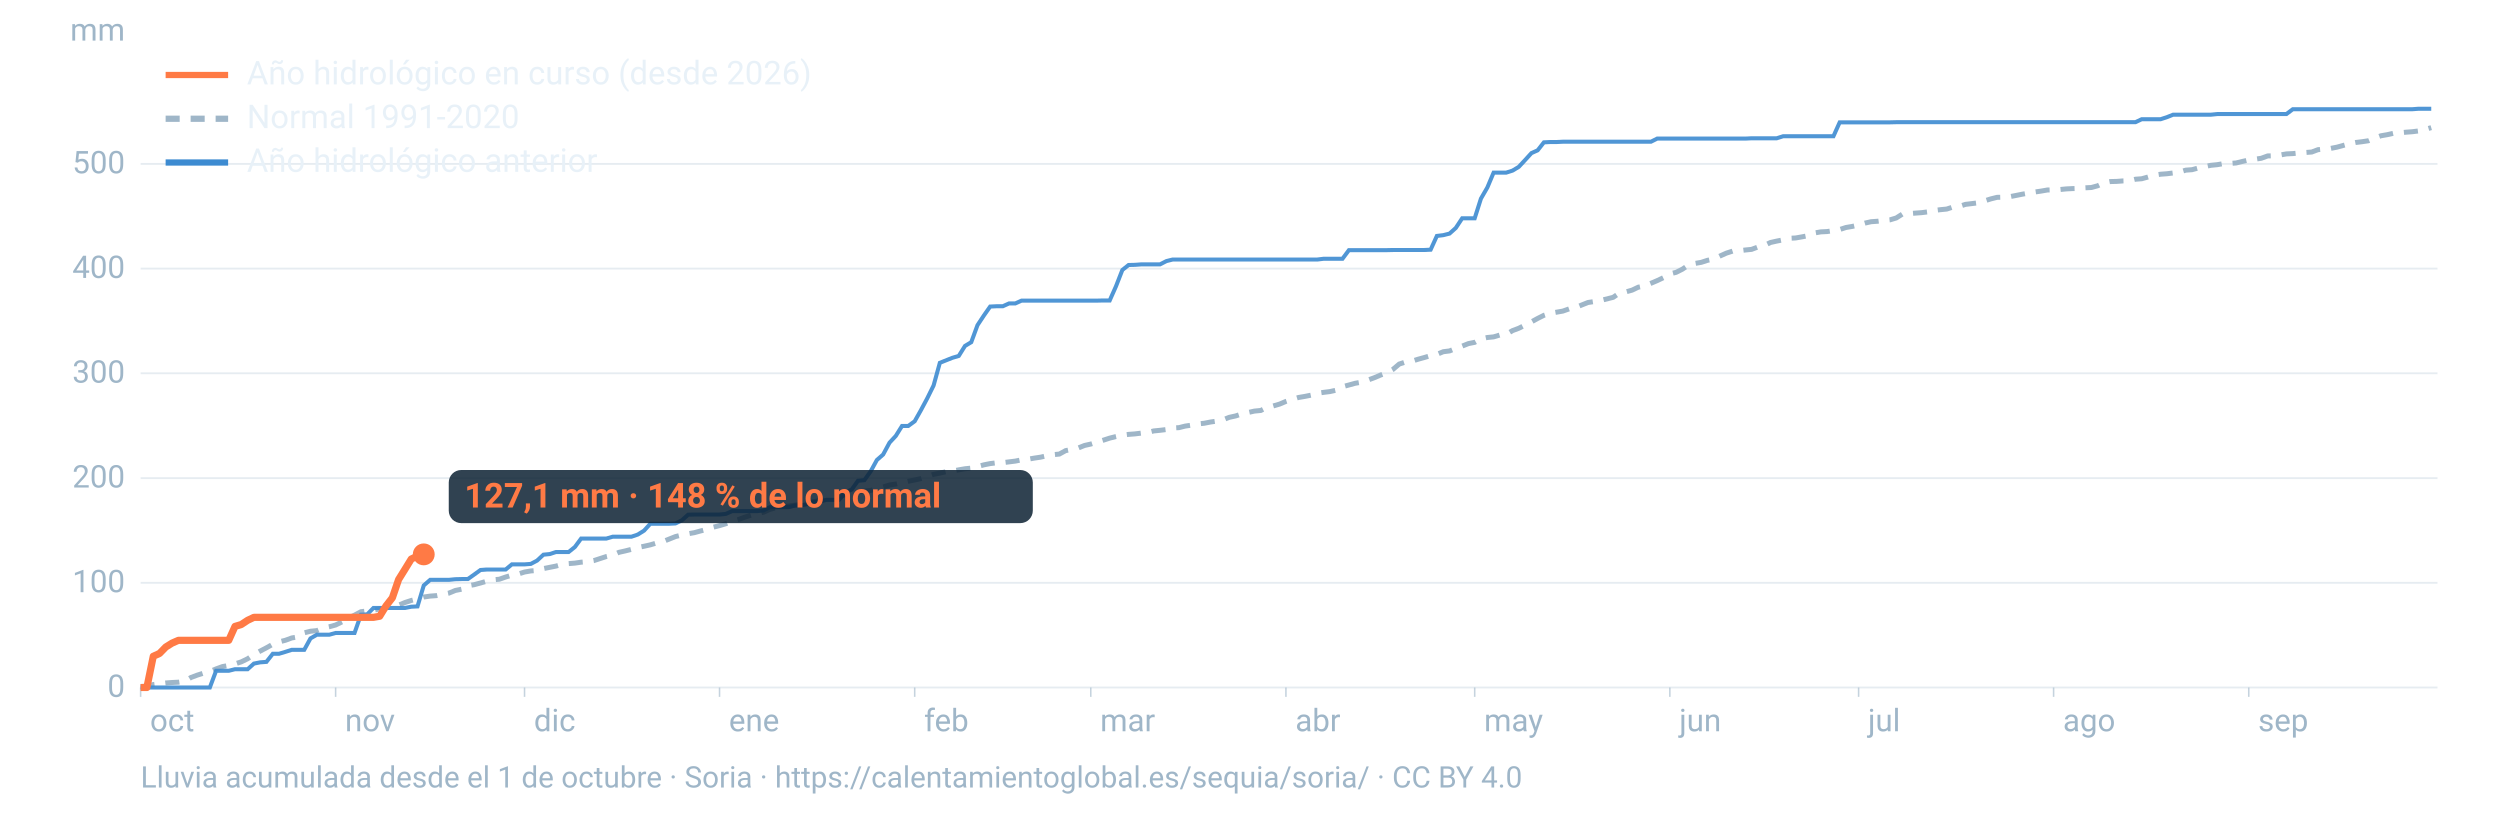
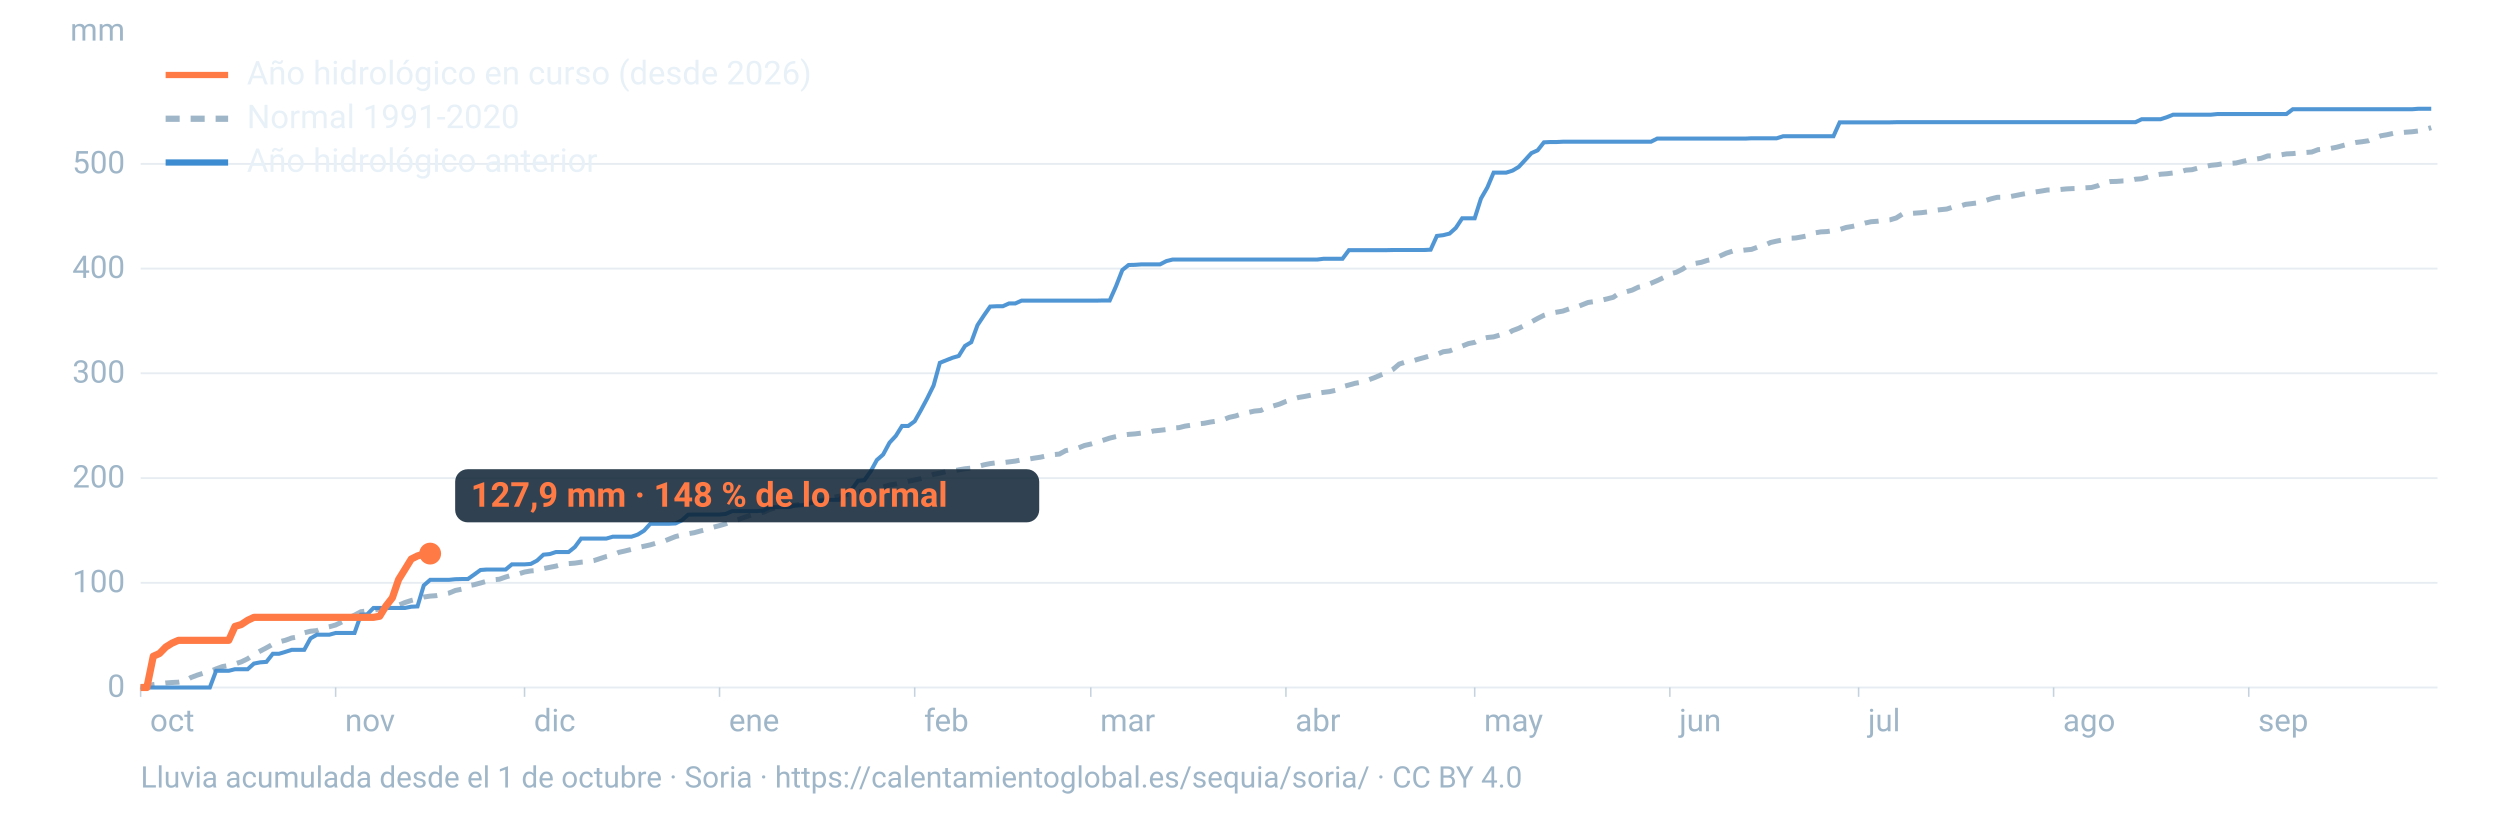
<svg xmlns="http://www.w3.org/2000/svg" viewBox="0 0 1600 520" width="1600" height="520" role="img" aria-labelledby="t d" font-family="-apple-system,BlinkMacSystemFont,'Segoe UI',Roboto,Helvetica,Arial,sans-serif">
  <line x1="90" x2="1560" y1="440.0" y2="440.0" stroke="#9fb6c8" stroke-opacity="0.25" stroke-width="1.2" />
  <text x="80" y="446.0" font-size="20" fill="#9fb6c8" text-anchor="end">0</text>
  <line x1="90" x2="1560" y1="373.0" y2="373.0" stroke="#9fb6c8" stroke-opacity="0.25" stroke-width="1.2" />
  <text x="80" y="379.0" font-size="20" fill="#9fb6c8" text-anchor="end">100</text>
  <line x1="90" x2="1560" y1="306.0" y2="306.0" stroke="#9fb6c8" stroke-opacity="0.25" stroke-width="1.2" />
  <text x="80" y="312.0" font-size="20" fill="#9fb6c8" text-anchor="end">200</text>
  <line x1="90" x2="1560" y1="238.9" y2="238.9" stroke="#9fb6c8" stroke-opacity="0.25" stroke-width="1.2" />
  <text x="80" y="244.9" font-size="20" fill="#9fb6c8" text-anchor="end">300</text>
  <line x1="90" x2="1560" y1="171.9" y2="171.9" stroke="#9fb6c8" stroke-opacity="0.25" stroke-width="1.2" />
  <text x="80" y="177.9" font-size="20" fill="#9fb6c8" text-anchor="end">400</text>
  <line x1="90" x2="1560" y1="104.9" y2="104.9" stroke="#9fb6c8" stroke-opacity="0.25" stroke-width="1.2" />
  <text x="80" y="110.9" font-size="20" fill="#9fb6c8" text-anchor="end">500</text>
  <text x="80" y="26" font-size="20" fill="#9fb6c8" text-anchor="end">mm</text>
  <text x="96.0" y="468" font-size="20" fill="#9fb6c8">oct</text>
  <line x1="90.0" x2="90.0" y1="440" y2="446" stroke="#9fb6c8" stroke-opacity="0.6" />
  <text x="220.8" y="468" font-size="20" fill="#9fb6c8">nov</text>
  <line x1="214.8" x2="214.8" y1="440" y2="446" stroke="#9fb6c8" stroke-opacity="0.6" />
  <text x="341.7" y="468" font-size="20" fill="#9fb6c8">dic</text>
  <line x1="335.7" x2="335.7" y1="440" y2="446" stroke="#9fb6c8" stroke-opacity="0.6" />
  <text x="466.5" y="468" font-size="20" fill="#9fb6c8">ene</text>
  <line x1="460.5" x2="460.5" y1="440" y2="446" stroke="#9fb6c8" stroke-opacity="0.6" />
  <text x="591.4" y="468" font-size="20" fill="#9fb6c8">feb</text>
  <line x1="585.4" x2="585.4" y1="440" y2="446" stroke="#9fb6c8" stroke-opacity="0.6" />
  <text x="704.1" y="468" font-size="20" fill="#9fb6c8">mar</text>
  <line x1="698.1" x2="698.1" y1="440" y2="446" stroke="#9fb6c8" stroke-opacity="0.6" />
  <text x="829.0" y="468" font-size="20" fill="#9fb6c8">abr</text>
  <line x1="823.0" x2="823.0" y1="440" y2="446" stroke="#9fb6c8" stroke-opacity="0.6" />
  <text x="949.8" y="468" font-size="20" fill="#9fb6c8">may</text>
  <line x1="943.8" x2="943.8" y1="440" y2="446" stroke="#9fb6c8" stroke-opacity="0.6" />
  <text x="1074.7" y="468" font-size="20" fill="#9fb6c8">jun</text>
  <line x1="1068.7" x2="1068.7" y1="440" y2="446" stroke="#9fb6c8" stroke-opacity="0.6" />
  <text x="1195.5" y="468" font-size="20" fill="#9fb6c8">jul</text>
  <line x1="1189.5" x2="1189.5" y1="440" y2="446" stroke="#9fb6c8" stroke-opacity="0.6" />
  <text x="1320.3" y="468" font-size="20" fill="#9fb6c8">ago</text>
  <line x1="1314.3" x2="1314.3" y1="440" y2="446" stroke="#9fb6c8" stroke-opacity="0.6" />
  <text x="1445.2" y="468" font-size="20" fill="#9fb6c8">sep</text>
  <line x1="1439.2" x2="1439.2" y1="440" y2="446" stroke="#9fb6c8" stroke-opacity="0.6" />
  <path d="M90.0,439.4L94.0,439.1L98.1,438.1L102.1,437.6L106.1,437.1L110.1,436.8L114.2,436.6L118.2,436.0L122.2,433.6L126.2,432.1L130.3,430.8L134.3,429.8L138.3,428.1L142.4,426.6L146.4,425.9L150.4,424.9L154.4,423.6L158.5,421.6L162.5,418.9L166.5,416.7L170.5,414.6L174.6,412.3L178.6,410.8L182.6,409.8L186.7,408.3L190.7,407.6L194.7,405.0L198.7,404.0L202.8,403.6L206.8,401.9L210.8,401.1L214.8,400.0L218.9,398.0L222.9,395.6L226.9,393.7L231.0,391.5L235.0,391.0L239.0,390.6L243.0,389.7L247.1,389.1L251.1,387.9L255.1,387.3L259.2,385.6L263.2,384.3L267.2,383.3L271.2,382.1L275.3,381.5L279.3,381.2L283.3,380.4L287.3,379.6L291.4,377.9L295.4,377.1L299.4,374.9L303.5,374.2L307.5,373.1L311.5,372.0L315.5,371.1L319.6,370.7L323.6,369.3L327.6,368.1L331.6,367.4L335.7,366.1L339.7,365.4L343.7,365.1L347.8,363.9L351.8,363.1L355.8,362.3L359.8,361.2L363.9,360.7L367.9,360.4L371.9,359.8L375.9,359.5L380.0,358.8L384.0,357.5L388.0,356.2L392.1,355.3L396.1,353.5L400.1,352.6L404.1,351.6L408.2,350.4L412.2,349.6L416.2,348.7L420.2,347.5L424.3,346.6L428.3,345.0L432.3,343.4L436.4,342.4L440.4,341.6L444.4,340.9L448.4,339.8L452.5,338.8L456.5,337.4L460.5,336.4L464.5,335.2L468.6,333.6L472.6,332.5L476.6,331.0L480.7,329.7L484.7,328.7L488.7,327.8L492.7,326.0L496.8,324.9L500.8,324.3L504.8,323.9L508.8,323.3L512.9,322.7L516.9,321.8L520.9,321.0L525.0,320.4L529.0,319.5L533.0,318.4L537.0,317.6L541.1,316.7L545.1,315.8L549.1,314.7L553.2,314.3L557.2,313.9L561.2,312.6L565.2,311.7L569.3,310.4L573.3,309.8L577.3,308.9L581.3,308.0L585.4,307.2L589.4,306.3L593.4,305.0L597.5,303.6L601.5,302.8L605.5,301.9L609.5,301.5L613.6,300.7L617.6,300.0L621.6,299.6L625.6,298.6L629.7,297.5L633.7,296.7L637.7,296.2L641.8,296.1L645.8,295.6L649.8,295.1L653.8,294.3L657.9,293.9L661.9,293.2L665.9,292.6L669.9,291.7L674.0,291.0L678.0,290.6L682.0,288.4L686.1,287.6L690.1,286.7L694.1,285.1L698.1,284.2L702.2,282.9L706.2,281.7L710.2,280.4L714.2,279.4L718.3,278.5L722.3,278.0L726.3,277.7L730.4,277.2L734.4,276.8L738.4,275.8L742.4,275.4L746.5,274.9L750.5,273.9L754.5,273.7L758.5,272.7L762.6,272.1L766.6,271.3L770.6,270.9L774.7,270.1L778.7,269.5L782.7,268.7L786.7,267.1L790.8,266.2L794.8,264.9L798.8,264.0L802.8,263.1L806.9,262.7L810.9,260.7L814.9,259.8L819.0,258.6L823.0,256.9L827.0,255.6L831.0,254.4L835.1,253.7L839.1,252.9L843.1,251.7L847.2,251.1L851.2,250.6L855.2,249.7L859.2,247.5L863.3,246.4L867.3,245.3L871.3,244.6L875.3,243.3L879.4,241.8L883.4,240.1L887.4,238.6L891.5,236.4L895.5,233.0L899.5,231.7L903.5,231.2L907.6,229.9L911.6,228.8L915.6,227.6L919.6,226.8L923.7,225.1L927.7,224.6L931.7,223.0L935.8,221.5L939.8,219.9L943.8,219.1L947.8,216.9L951.9,216.0L955.9,215.6L959.9,214.4L963.9,214.0L968.0,211.6L972.0,210.1L976.0,208.1L980.1,206.0L984.1,203.8L988.1,201.8L992.1,200.5L996.2,199.8L1000.2,199.1L1004.2,197.7L1008.2,196.9L1012.3,195.2L1016.3,193.6L1020.3,193.0L1024.4,192.3L1028.4,191.3L1032.4,190.3L1036.4,187.6L1040.5,186.8L1044.5,185.7L1048.5,183.8L1052.5,183.0L1056.6,181.3L1060.6,179.6L1064.6,177.7L1068.7,175.3L1072.7,174.3L1076.7,172.3L1080.7,169.6L1084.8,168.6L1088.8,167.9L1092.8,166.6L1096.8,165.8L1100.9,163.8L1104.9,162.0L1108.9,160.7L1113.0,160.5L1117.0,160.0L1121.0,159.6L1125.0,158.1L1129.1,157.1L1133.1,155.2L1137.1,154.3L1141.2,153.5L1145.2,152.5L1149.2,152.3L1153.2,151.6L1157.3,150.8L1161.3,149.1L1165.3,148.4L1169.3,148.2L1173.4,147.6L1177.4,146.9L1181.4,145.6L1185.5,144.9L1189.5,144.0L1193.5,142.8L1197.5,141.9L1201.6,141.6L1205.6,141.1L1209.6,140.7L1213.6,139.5L1217.7,136.9L1221.7,136.7L1225.7,136.4L1229.8,136.1L1233.8,135.6L1237.8,134.7L1241.8,134.2L1245.9,133.8L1249.9,132.5L1253.9,132.1L1257.9,130.8L1262.0,130.3L1266.0,129.8L1270.0,128.6L1274.1,127.3L1278.1,126.3L1282.1,126.2L1286.1,125.9L1290.2,125.1L1294.2,124.3L1298.2,123.6L1302.2,122.9L1306.3,122.3L1310.3,121.6L1314.3,121.5L1318.4,121.3L1322.4,120.9L1326.4,120.7L1330.4,120.6L1334.5,120.2L1338.5,120.0L1342.5,118.9L1346.5,117.0L1350.6,116.2L1354.6,116.1L1358.6,115.8L1362.7,115.7L1366.7,114.7L1370.7,114.4L1374.7,113.3L1378.8,112.1L1382.8,111.5L1386.8,111.2L1390.8,110.7L1394.9,110.1L1398.9,108.9L1402.9,108.6L1407.0,107.5L1411.0,106.6L1415.0,105.8L1419.0,105.4L1423.1,104.7L1427.1,104.6L1431.1,104.3L1435.2,103.3L1439.2,102.4L1443.2,101.9L1447.2,101.3L1451.3,99.8L1455.3,99.7L1459.3,99.2L1463.3,98.5L1467.4,98.3L1471.4,97.9L1475.4,97.6L1479.5,97.3L1483.5,95.8L1487.5,95.4L1491.5,95.0L1495.6,94.2L1499.6,93.1L1503.6,92.0L1507.6,91.2L1511.7,90.7L1515.7,90.1L1519.7,88.4L1523.8,86.9L1527.8,86.2L1531.8,85.3L1535.8,85.0L1539.9,84.6L1543.9,84.3L1547.9,83.8L1551.9,82.9L1556.0,81.7" fill="none" stroke="#9fb6c8" stroke-width="3.2" stroke-dasharray="9 7" />
  <path d="M90.0,440.0L94.0,440.0L98.1,440.0L102.1,440.0L106.1,440.0L110.1,440.0L114.2,440.0L118.2,440.0L122.2,440.0L126.2,440.0L130.3,440.0L134.3,440.0L138.3,429.3L142.4,429.3L146.4,429.3L150.4,428.3L154.4,428.3L158.5,428.3L162.5,424.7L166.5,423.9L170.5,423.6L174.6,418.4L178.6,418.4L182.6,417.2L186.7,415.9L190.7,415.9L194.7,415.9L198.7,408.6L202.8,406.2L206.8,406.2L210.8,406.2L214.8,405.1L218.9,405.1L222.9,405.1L226.9,405.1L231.0,393.4L235.0,393.2L239.0,389.1L243.0,389.1L247.1,389.1L251.1,389.1L255.1,389.1L259.2,389.1L263.2,388.3L267.2,388.1L271.2,374.7L275.3,371.1L279.3,371.1L283.3,371.1L287.3,371.1L291.4,370.7L295.4,370.6L299.4,370.6L303.5,367.7L307.5,364.8L311.5,364.5L315.5,364.5L319.6,364.5L323.6,364.5L327.6,361.2L331.6,361.2L335.7,361.2L339.7,360.9L343.7,358.8L347.8,355.0L351.8,354.6L355.8,353.3L359.8,353.3L363.9,353.3L367.9,350.1L371.9,344.7L375.9,344.7L380.0,344.7L384.0,344.7L388.0,344.7L392.1,343.5L396.1,343.5L400.1,343.5L404.1,343.5L408.2,342.1L412.2,339.6L416.2,335.2L420.2,335.2L424.3,335.2L428.3,335.2L432.3,335.0L436.4,333.0L440.4,329.4L444.4,329.3L448.4,329.3L452.5,329.3L456.5,329.3L460.5,329.3L464.5,328.9L468.6,327.1L472.6,327.1L476.6,327.1L480.7,327.1L484.7,327.1L488.7,326.7L492.7,324.6L496.8,324.6L500.8,324.6L504.8,324.6L508.8,323.5L512.9,323.4L516.9,322.6L520.9,321.4L525.0,320.8L529.0,319.9L533.0,319.9L537.0,319.9L541.1,315.2L545.1,313.3L549.1,307.7L553.2,307.3L557.2,301.7L561.2,294.4L565.2,290.9L569.3,283.3L573.3,279.0L577.3,272.6L581.3,272.6L585.4,269.6L589.4,262.5L593.4,255.0L597.5,246.7L601.5,232.2L605.5,230.6L609.5,229.0L613.6,227.8L617.6,221.4L621.6,219.0L625.6,208.1L629.7,201.9L633.7,196.2L637.7,196.0L641.8,196.0L645.8,194.2L649.8,194.2L653.8,192.4L657.9,192.4L661.9,192.4L665.9,192.4L669.9,192.4L674.0,192.4L678.0,192.4L682.0,192.4L686.1,192.4L690.1,192.4L694.1,192.4L698.1,192.4L702.2,192.4L706.2,192.3L710.2,192.3L714.2,183.3L718.3,172.8L722.3,169.6L726.3,169.5L730.4,169.2L734.4,169.2L738.4,169.2L742.4,169.2L746.5,167.1L750.5,166.1L754.5,166.1L758.5,166.1L762.6,166.1L766.6,166.1L770.6,166.1L774.7,166.1L778.7,166.1L782.7,166.1L786.7,166.1L790.8,166.1L794.8,166.1L798.8,166.1L802.8,166.1L806.9,166.1L810.9,166.1L814.9,166.1L819.0,166.1L823.0,166.1L827.0,166.1L831.0,166.1L835.1,166.1L839.1,166.1L843.1,166.1L847.2,165.6L851.2,165.6L855.2,165.6L859.2,165.6L863.3,160.1L867.3,160.1L871.3,160.1L875.3,160.1L879.4,160.1L883.4,160.1L887.4,160.1L891.5,160.0L895.5,160.0L899.5,160.0L903.5,160.0L907.6,160.0L911.6,160.0L915.6,159.8L919.6,151.0L923.7,150.5L927.7,149.5L931.7,145.9L935.8,139.7L939.8,139.7L943.8,139.7L947.8,127.1L951.9,120.0L955.9,110.5L959.9,110.5L963.9,110.5L968.0,109.2L972.0,106.8L976.0,102.5L980.1,98.0L984.1,96.2L988.1,91.1L992.1,90.9L996.2,90.9L1000.2,90.7L1004.2,90.7L1008.2,90.7L1012.3,90.7L1016.3,90.7L1020.3,90.7L1024.4,90.7L1028.4,90.7L1032.4,90.7L1036.4,90.7L1040.5,90.7L1044.5,90.7L1048.5,90.7L1052.5,90.7L1056.6,90.7L1060.6,88.7L1064.6,88.7L1068.7,88.7L1072.7,88.7L1076.7,88.7L1080.7,88.7L1084.8,88.7L1088.8,88.7L1092.8,88.7L1096.8,88.7L1100.9,88.7L1104.9,88.7L1108.9,88.7L1113.0,88.7L1117.0,88.7L1121.0,88.5L1125.0,88.5L1129.1,88.5L1133.1,88.5L1137.1,88.5L1141.2,87.2L1145.2,87.2L1149.2,87.2L1153.2,87.2L1157.3,87.2L1161.3,87.2L1165.3,87.2L1169.3,87.2L1173.4,87.2L1177.4,78.3L1181.4,78.3L1185.5,78.3L1189.5,78.3L1193.5,78.3L1197.5,78.3L1201.6,78.3L1205.6,78.3L1209.6,78.3L1213.6,78.2L1217.7,78.2L1221.7,78.2L1225.7,78.2L1229.8,78.2L1233.8,78.2L1237.8,78.2L1241.8,78.2L1245.9,78.2L1249.9,78.2L1253.9,78.2L1257.9,78.2L1262.0,78.2L1266.0,78.2L1270.0,78.2L1274.1,78.2L1278.1,78.2L1282.1,78.2L1286.1,78.2L1290.2,78.2L1294.2,78.2L1298.2,78.2L1302.2,78.2L1306.3,78.2L1310.3,78.2L1314.3,78.2L1318.4,78.2L1322.4,78.2L1326.4,78.2L1330.4,78.2L1334.5,78.2L1338.5,78.2L1342.5,78.2L1346.5,78.2L1350.6,78.2L1354.6,78.2L1358.6,78.2L1362.7,78.2L1366.7,78.2L1370.7,76.3L1374.7,76.3L1378.8,76.3L1382.8,76.3L1386.8,75.0L1390.8,73.4L1394.9,73.4L1398.9,73.4L1402.9,73.4L1407.0,73.4L1411.0,73.4L1415.0,73.4L1419.0,73.0L1423.1,73.0L1427.1,73.0L1431.1,73.0L1435.2,73.0L1439.2,73.0L1443.2,73.0L1447.2,73.0L1451.3,73.0L1455.3,73.0L1459.3,73.0L1463.3,73.0L1467.4,69.9L1471.4,69.9L1475.4,69.9L1479.5,69.9L1483.5,69.9L1487.5,69.9L1491.5,69.9L1495.6,69.9L1499.6,69.9L1503.6,69.9L1507.6,69.9L1511.7,69.9L1515.7,69.9L1519.7,69.9L1523.8,69.9L1527.8,69.9L1531.8,69.9L1535.8,69.9L1539.9,69.9L1543.9,69.9L1547.9,69.6L1551.9,69.6L1556.0,69.6" fill="none" stroke="#3d8bd1" stroke-width="2.6" stroke-opacity="0.9" />
-   <path d="M90.0,440.0L94.0,440.0L98.1,420.0L102.1,418.2L106.1,414.1L110.1,411.6L114.2,409.8L118.2,409.8L122.2,409.8L126.2,409.8L130.3,409.8L134.3,409.8L138.3,409.8L142.4,409.8L146.4,409.8L150.4,400.9L154.4,399.7L158.5,397.0L162.5,395.1L166.5,395.1L170.5,395.1L174.6,395.1L178.6,395.1L182.6,395.1L186.7,395.1L190.7,395.1L194.7,395.1L198.7,395.1L202.8,395.1L206.8,395.1L210.8,395.1L214.8,395.1L218.9,395.1L222.9,395.1L226.9,395.1L231.0,395.1L235.0,395.1L239.0,395.1L243.0,394.4L247.1,387.7L251.1,382.6L255.1,370.9L259.2,364.3L263.2,357.8L267.2,355.8L271.2,354.8" fill="none" stroke="#ff7a45" stroke-width="4.6" stroke-linejoin="round" />
-   <circle cx="271.2" cy="354.8" r="7" fill="#ff7a45" />
-   <rect x="287.2" y="300.8" width="373.8" height="34" rx="8" fill="#0c2133" fill-opacity="0.85" />
-   <text x="297.2" y="324.8" font-size="22" font-weight="700" fill="#ff7a45">127,1 mm · 148 % de lo normal</text>
+   <path d="M90.0,440.0L94.0,440.0L98.1,420.0L102.1,418.2L106.1,414.1L110.1,411.6L114.2,409.8L118.2,409.8L122.2,409.8L126.2,409.8L130.3,409.8L134.3,409.8L138.3,409.8L142.4,409.8L146.4,409.8L150.4,400.9L154.4,399.7L158.5,397.0L162.5,395.1L166.5,395.1L170.5,395.1L174.6,395.1L178.6,395.1L182.6,395.1L186.7,395.1L190.7,395.1L194.7,395.1L198.7,395.1L202.8,395.1L206.8,395.1L210.8,395.1L214.8,395.1L218.9,395.1L222.9,395.1L226.9,395.1L231.0,395.1L235.0,395.1L239.0,395.1L243.0,394.4L247.1,387.7L251.1,382.6L255.1,370.9L259.2,364.3L263.2,357.8L267.2,355.8L271.2,354.6L275.3,354.3" fill="none" stroke="#ff7a45" stroke-width="4.6" stroke-linejoin="round" />
+   <circle cx="275.3" cy="354.3" r="7" fill="#ff7a45" />
+   <rect x="291.3" y="300.3" width="373.8" height="34" rx="8" fill="#0c2133" fill-opacity="0.85" />
+   <text x="301.3" y="324.3" font-size="22" font-weight="700" fill="#ff7a45">127,9 mm · 148 % de lo normal</text>
  <line x1="106" x2="146" y1="48" y2="48" stroke="#ff7a45" stroke-width="4" />
  <text x="158" y="54" font-size="21" fill="#e8f1f8">Año hidrológico en curso (desde 2026)</text>
  <line x1="106" x2="146" y1="76" y2="76" stroke="#9fb6c8" stroke-width="4" stroke-dasharray="9 7" />
  <text x="158" y="82" font-size="21" fill="#e8f1f8">Normal 1991-2020</text>
  <line x1="106" x2="146" y1="104" y2="104" stroke="#3d8bd1" stroke-width="4" />
  <text x="158" y="110" font-size="21" fill="#e8f1f8">Año hidrológico anterior</text>
  <text x="90" y="504" font-size="19" fill="#9fb6c8">Lluvia acumulada desde el 1 de octubre · Soria · https://calentamientoglobal.es/sequia/soria/ · CC BY 4.0</text>
</svg>
